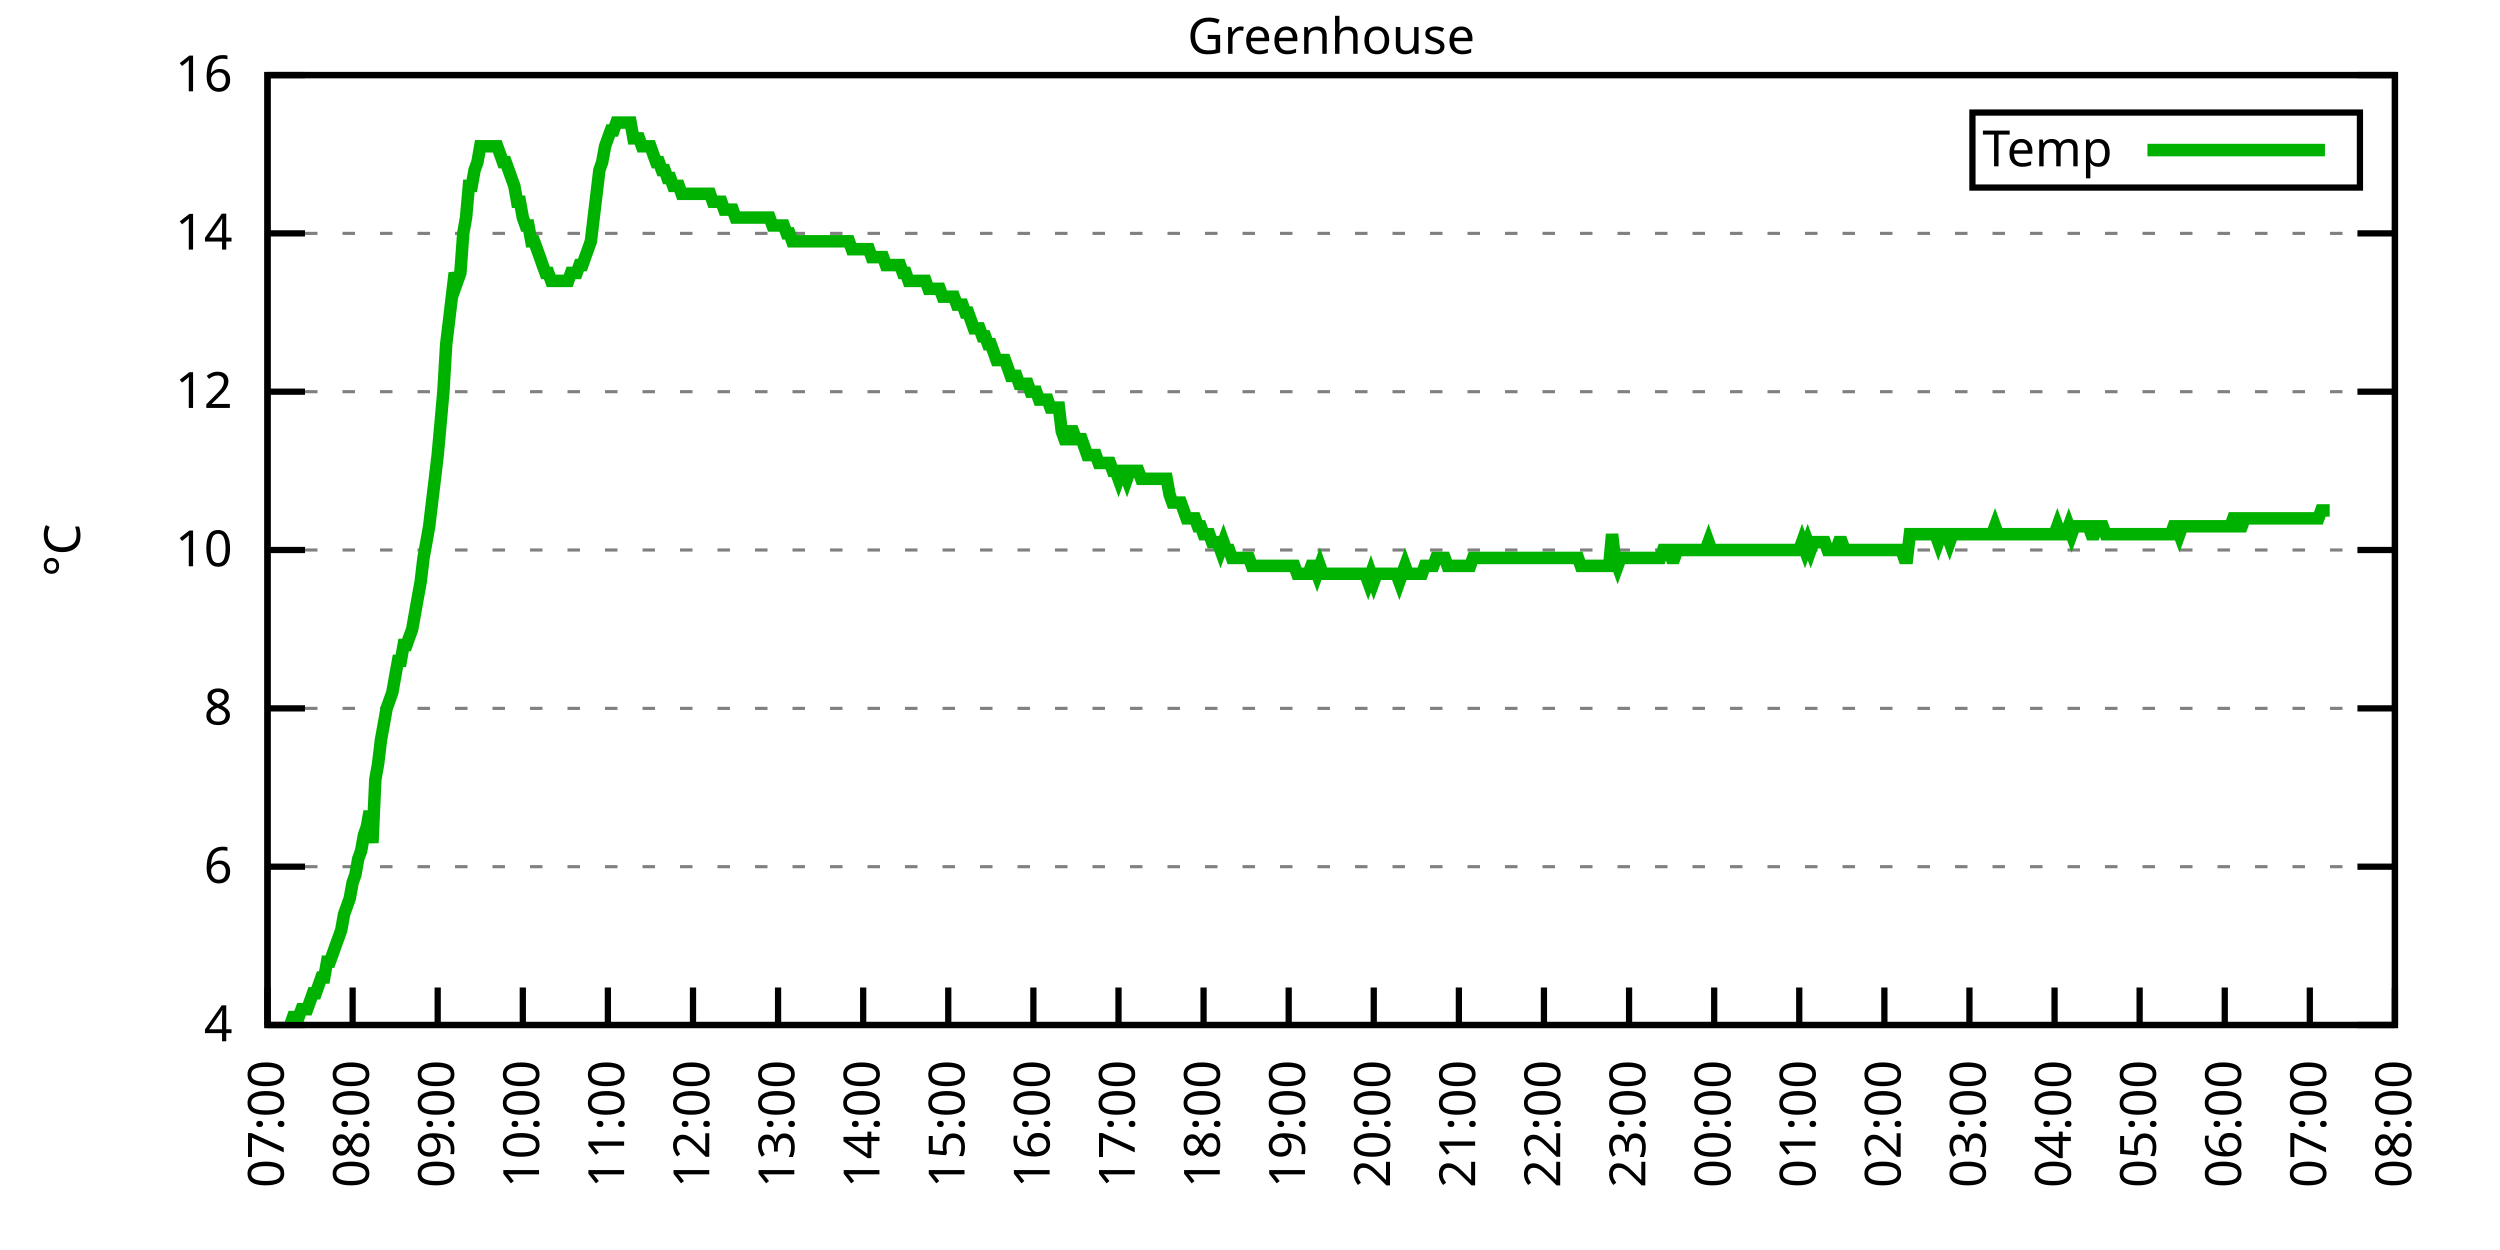
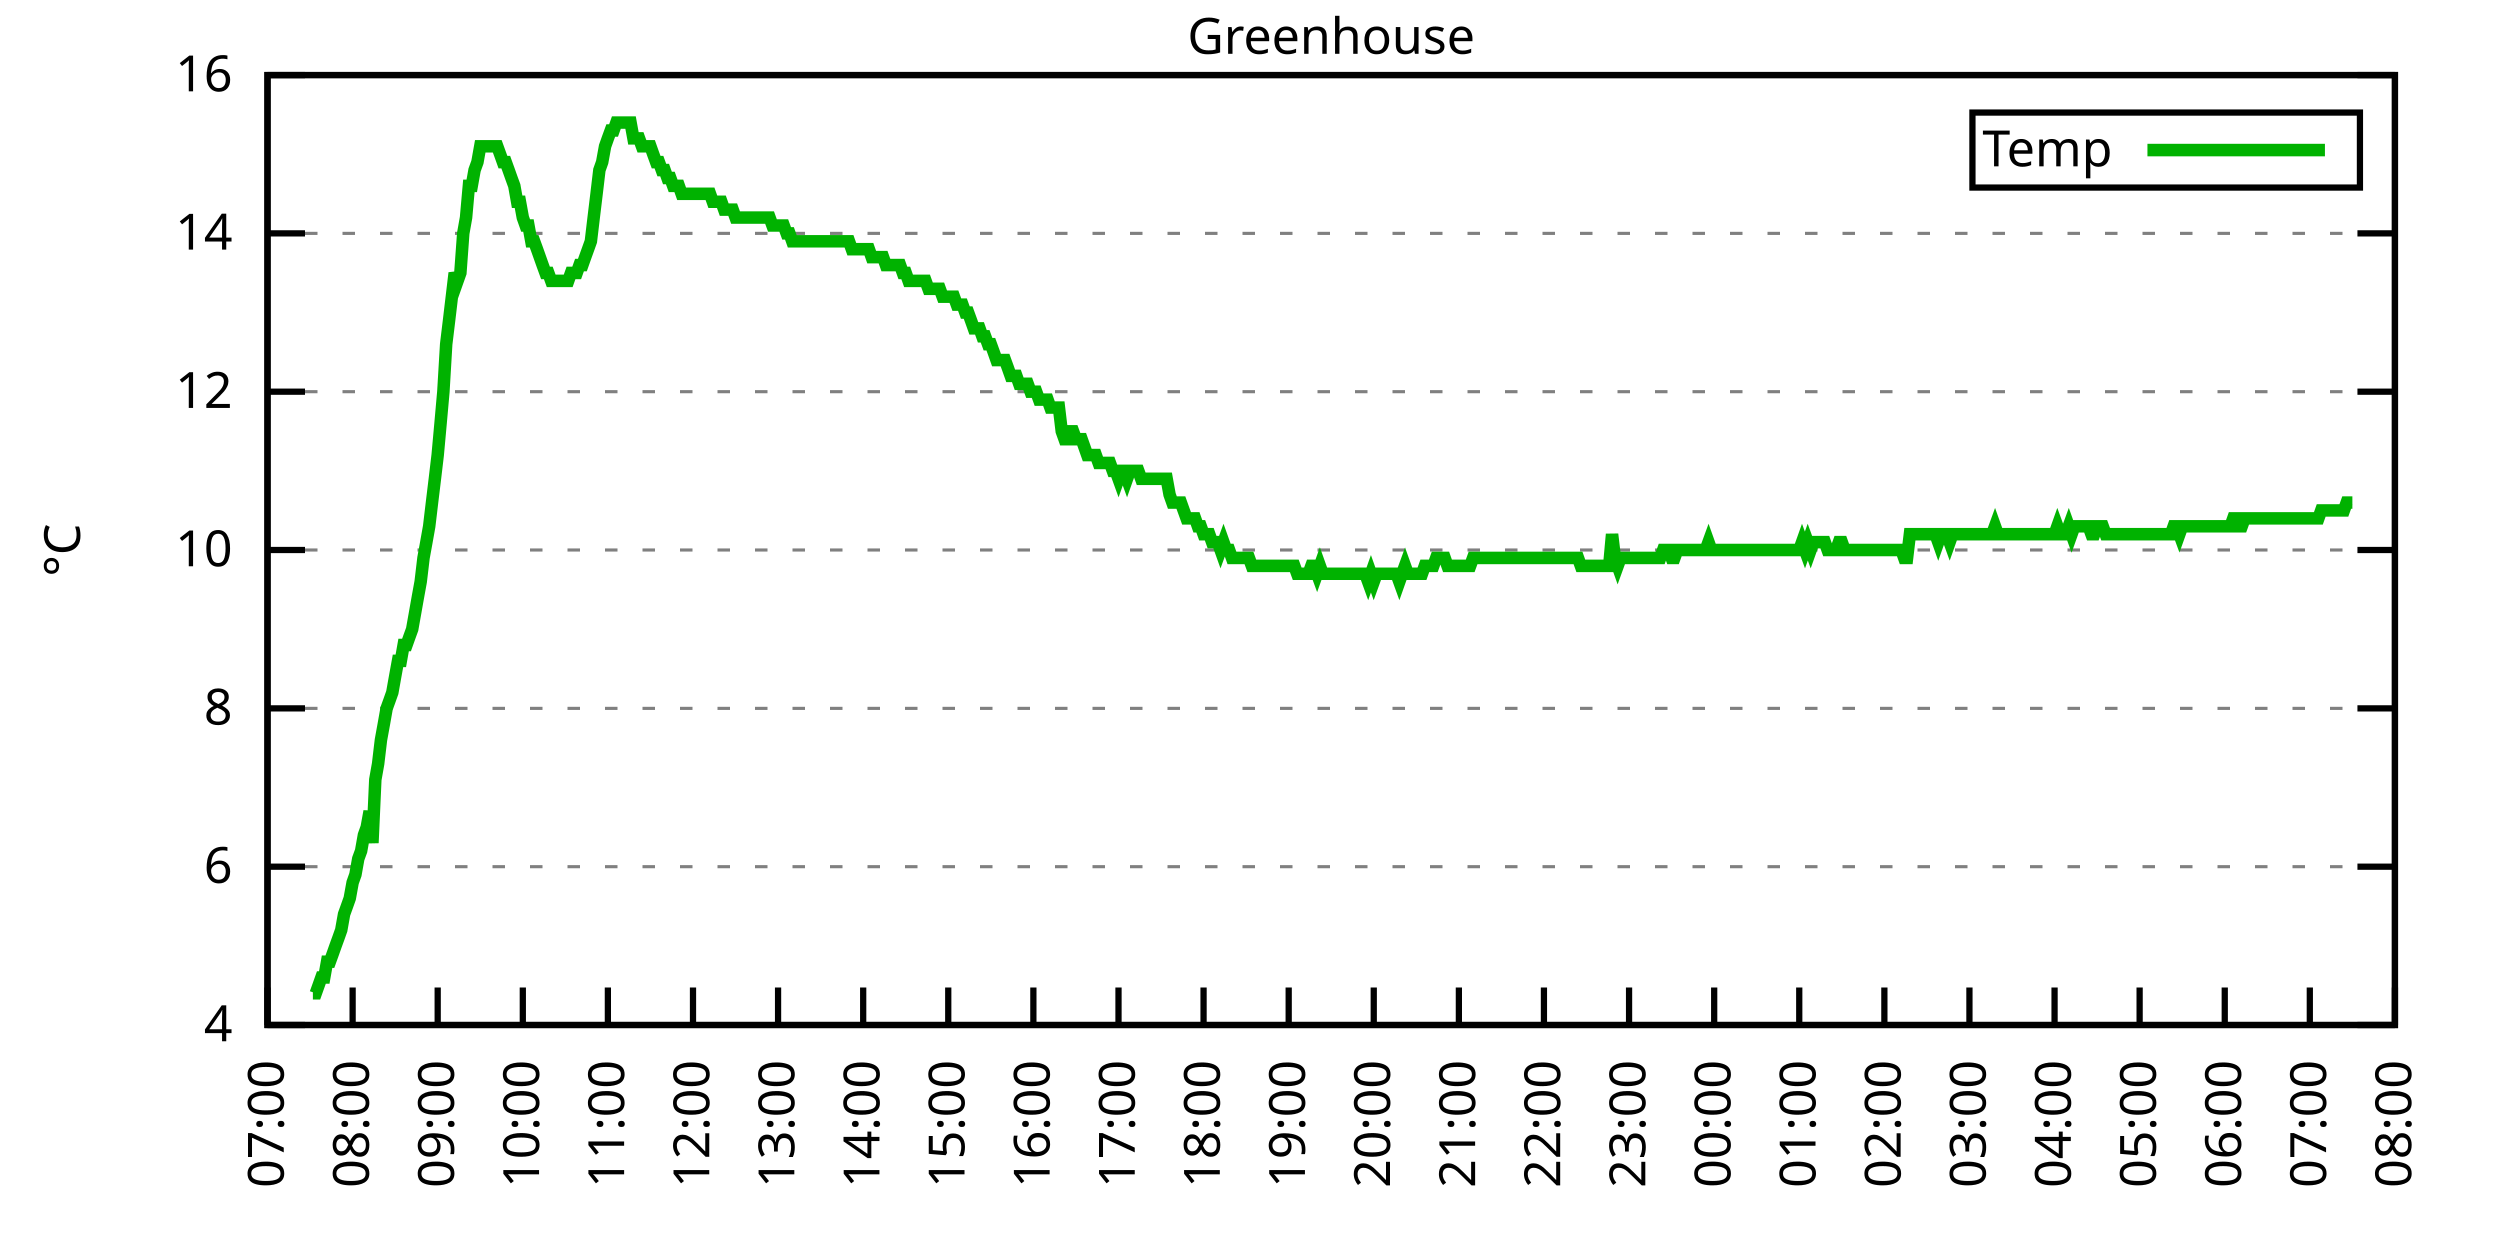
<svg xmlns="http://www.w3.org/2000/svg" xmlns:xlink="http://www.w3.org/1999/xlink" width="400" height="200" viewBox="0 0 400 200">
  <g id="gnuplot_canvas">
    <rect x="0" y="0" width="400" height="200" fill="none" />
    <defs>
      <circle id="gpDot" r="0.5" stroke-width="0.5" stroke="currentColor" />
      <path id="gpPt0" stroke-width="0.333" stroke="currentColor" d="M-1,0 h2 M0,-1 v2" />
      <path id="gpPt1" stroke-width="0.333" stroke="currentColor" d="M-1,-1 L1,1 M1,-1 L-1,1" />
      <path id="gpPt2" stroke-width="0.333" stroke="currentColor" d="M-1,0 L1,0 M0,-1 L0,1 M-1,-1 L1,1 M-1,1 L1,-1" />
      <rect id="gpPt3" stroke-width="0.333" stroke="currentColor" x="-1" y="-1" width="2" height="2" />
      <rect id="gpPt4" stroke-width="0.333" stroke="currentColor" fill="currentColor" x="-1" y="-1" width="2" height="2" />
      <circle id="gpPt5" stroke-width="0.333" stroke="currentColor" cx="0" cy="0" r="1" />
      <use xlink:href="#gpPt5" id="gpPt6" fill="currentColor" stroke="none" />
      <path id="gpPt7" stroke-width="0.333" stroke="currentColor" d="M0,-1.33 L-1.33,0.67 L1.33,0.67 z" />
      <use xlink:href="#gpPt7" id="gpPt8" fill="currentColor" stroke="none" />
      <use xlink:href="#gpPt7" id="gpPt9" stroke="currentColor" transform="rotate(180)" />
      <use xlink:href="#gpPt9" id="gpPt10" fill="currentColor" stroke="none" />
      <use xlink:href="#gpPt3" id="gpPt11" stroke="currentColor" transform="rotate(45)" />
      <use xlink:href="#gpPt11" id="gpPt12" fill="currentColor" stroke="none" />
      <path id="gpPt13" stroke-width="0.333" stroke="currentColor" d="M0,1.330 L1.265,0.411 L0.782,-1.067 L-0.782,-1.076 L-1.265,0.411 z" />
      <use xlink:href="#gpPt13" id="gpPt14" fill="currentColor" stroke="none" />
      <filter id="textbox" filterUnits="objectBoundingBox" x="0" y="0" height="1" width="1">
        <feFlood flood-color="white" flood-opacity="1" result="bgnd" />
        <feComposite in="SourceGraphic" in2="bgnd" operator="atop" />
      </filter>
      <filter id="greybox" filterUnits="objectBoundingBox" x="0" y="0" height="1" width="1">
        <feFlood flood-color="lightgrey" flood-opacity="1" result="grey" />
        <feComposite in="SourceGraphic" in2="grey" operator="atop" />
      </filter>
    </defs>
    <g fill="none" color="white" stroke="currentColor" stroke-width="1.00" stroke-linecap="butt" stroke-linejoin="miter">
</g>
    <g fill="none" color="black" stroke="currentColor" stroke-width="1.00" stroke-linecap="butt" stroke-linejoin="miter">
      <g stroke="none" shape-rendering="crispEdges">
        <polygon fill="rgb(255, 255, 255)" points="42.80,164.00 383.18,164.00 383.18,12.02 42.80,12.02 " />
      </g>
    </g>
    <g fill="none" color="black" stroke="currentColor" stroke-width="1.00" stroke-linecap="butt" stroke-linejoin="miter">
</g>
    <g fill="none" color="black" stroke="black" stroke-width="0.50" stroke-linecap="butt" stroke-linejoin="miter">
</g>
    <g fill="none" color="gray" stroke="currentColor" stroke-width="0.50" stroke-linecap="butt" stroke-linejoin="miter">
      <path stroke="gray" stroke-dasharray="2,4" class="gridline" d="M42.80,164.00 L383.19,164.00  " />
    </g>
    <g fill="none" color="gray" stroke="gray" stroke-width="1.00" stroke-linecap="butt" stroke-linejoin="miter">
</g>
    <g fill="none" color="black" stroke="currentColor" stroke-width="1.00" stroke-linecap="butt" stroke-linejoin="miter">
      <path stroke="black" d="M42.80,164.00 L48.80,164.00 M383.19,164.00 L377.19,164.00  " />
      <g transform="translate(37.20,166.60)" stroke="none" fill="black" font-family="Sans" font-size="8.00" text-anchor="end">
        <text>
          <tspan font-family="Sans"> 4</tspan>
        </text>
      </g>
    </g>
    <g fill="none" color="black" stroke="currentColor" stroke-width="1.00" stroke-linecap="butt" stroke-linejoin="miter">
</g>
    <g fill="none" color="black" stroke="black" stroke-width="0.50" stroke-linecap="butt" stroke-linejoin="miter">
</g>
    <g fill="none" color="gray" stroke="currentColor" stroke-width="0.50" stroke-linecap="butt" stroke-linejoin="miter">
      <path stroke="gray" stroke-dasharray="2,4" class="gridline" d="M42.80,138.67 L383.19,138.67  " />
    </g>
    <g fill="none" color="gray" stroke="gray" stroke-width="1.00" stroke-linecap="butt" stroke-linejoin="miter">
</g>
    <g fill="none" color="black" stroke="currentColor" stroke-width="1.00" stroke-linecap="butt" stroke-linejoin="miter">
      <path stroke="black" d="M42.80,138.67 L48.80,138.67 M383.19,138.67 L377.19,138.67  " />
      <g transform="translate(37.20,141.27)" stroke="none" fill="black" font-family="Sans" font-size="8.00" text-anchor="end">
        <text>
          <tspan font-family="Sans"> 6</tspan>
        </text>
      </g>
    </g>
    <g fill="none" color="black" stroke="currentColor" stroke-width="1.00" stroke-linecap="butt" stroke-linejoin="miter">
</g>
    <g fill="none" color="black" stroke="black" stroke-width="0.50" stroke-linecap="butt" stroke-linejoin="miter">
</g>
    <g fill="none" color="gray" stroke="currentColor" stroke-width="0.50" stroke-linecap="butt" stroke-linejoin="miter">
      <path stroke="gray" stroke-dasharray="2,4" class="gridline" d="M42.80,113.34 L383.19,113.34  " />
    </g>
    <g fill="none" color="gray" stroke="gray" stroke-width="1.00" stroke-linecap="butt" stroke-linejoin="miter">
</g>
    <g fill="none" color="black" stroke="currentColor" stroke-width="1.00" stroke-linecap="butt" stroke-linejoin="miter">
      <path stroke="black" d="M42.80,113.34 L48.80,113.34 M383.19,113.34 L377.19,113.34  " />
      <g transform="translate(37.20,115.94)" stroke="none" fill="black" font-family="Sans" font-size="8.00" text-anchor="end">
        <text>
          <tspan font-family="Sans"> 8</tspan>
        </text>
      </g>
    </g>
    <g fill="none" color="black" stroke="currentColor" stroke-width="1.00" stroke-linecap="butt" stroke-linejoin="miter">
</g>
    <g fill="none" color="black" stroke="black" stroke-width="0.50" stroke-linecap="butt" stroke-linejoin="miter">
</g>
    <g fill="none" color="gray" stroke="currentColor" stroke-width="0.50" stroke-linecap="butt" stroke-linejoin="miter">
      <path stroke="gray" stroke-dasharray="2,4" class="gridline" d="M42.80,88.00 L383.19,88.00  " />
    </g>
    <g fill="none" color="gray" stroke="gray" stroke-width="1.00" stroke-linecap="butt" stroke-linejoin="miter">
</g>
    <g fill="none" color="black" stroke="currentColor" stroke-width="1.00" stroke-linecap="butt" stroke-linejoin="miter">
      <path stroke="black" d="M42.80,88.00 L48.80,88.00 M383.19,88.00 L377.19,88.00  " />
      <g transform="translate(37.20,90.60)" stroke="none" fill="black" font-family="Sans" font-size="8.00" text-anchor="end">
        <text>
          <tspan font-family="Sans"> 10</tspan>
        </text>
      </g>
    </g>
    <g fill="none" color="black" stroke="currentColor" stroke-width="1.00" stroke-linecap="butt" stroke-linejoin="miter">
</g>
    <g fill="none" color="black" stroke="black" stroke-width="0.50" stroke-linecap="butt" stroke-linejoin="miter">
</g>
    <g fill="none" color="gray" stroke="currentColor" stroke-width="0.50" stroke-linecap="butt" stroke-linejoin="miter">
      <path stroke="gray" stroke-dasharray="2,4" class="gridline" d="M42.80,62.67 L383.19,62.67  " />
    </g>
    <g fill="none" color="gray" stroke="gray" stroke-width="1.00" stroke-linecap="butt" stroke-linejoin="miter">
</g>
    <g fill="none" color="black" stroke="currentColor" stroke-width="1.00" stroke-linecap="butt" stroke-linejoin="miter">
      <path stroke="black" d="M42.80,62.67 L48.80,62.67 M383.19,62.67 L377.19,62.67  " />
      <g transform="translate(37.20,65.27)" stroke="none" fill="black" font-family="Sans" font-size="8.00" text-anchor="end">
        <text>
          <tspan font-family="Sans"> 12</tspan>
        </text>
      </g>
    </g>
    <g fill="none" color="black" stroke="currentColor" stroke-width="1.00" stroke-linecap="butt" stroke-linejoin="miter">
</g>
    <g fill="none" color="black" stroke="black" stroke-width="0.50" stroke-linecap="butt" stroke-linejoin="miter">
</g>
    <g fill="none" color="gray" stroke="currentColor" stroke-width="0.50" stroke-linecap="butt" stroke-linejoin="miter">
      <path stroke="gray" stroke-dasharray="2,4" class="gridline" d="M42.80,37.34 L383.19,37.34  " />
    </g>
    <g fill="none" color="gray" stroke="gray" stroke-width="1.00" stroke-linecap="butt" stroke-linejoin="miter">
</g>
    <g fill="none" color="black" stroke="currentColor" stroke-width="1.00" stroke-linecap="butt" stroke-linejoin="miter">
      <path stroke="black" d="M42.80,37.34 L48.80,37.34 M383.19,37.34 L377.19,37.34  " />
      <g transform="translate(37.20,39.94)" stroke="none" fill="black" font-family="Sans" font-size="8.00" text-anchor="end">
        <text>
          <tspan font-family="Sans"> 14</tspan>
        </text>
      </g>
    </g>
    <g fill="none" color="black" stroke="currentColor" stroke-width="1.00" stroke-linecap="butt" stroke-linejoin="miter">
</g>
    <g fill="none" color="black" stroke="black" stroke-width="0.50" stroke-linecap="butt" stroke-linejoin="miter">
</g>
    <g fill="none" color="gray" stroke="currentColor" stroke-width="0.50" stroke-linecap="butt" stroke-linejoin="miter">
      <path stroke="gray" stroke-dasharray="2,4" class="gridline" d="M42.80,12.01 L383.19,12.01  " />
    </g>
    <g fill="none" color="gray" stroke="gray" stroke-width="1.00" stroke-linecap="butt" stroke-linejoin="miter">
</g>
    <g fill="none" color="black" stroke="currentColor" stroke-width="1.00" stroke-linecap="butt" stroke-linejoin="miter">
      <path stroke="black" d="M42.80,12.01 L48.80,12.01 M383.19,12.01 L377.19,12.01  " />
      <g transform="translate(37.20,14.61)" stroke="none" fill="black" font-family="Sans" font-size="8.00" text-anchor="end">
        <text>
          <tspan font-family="Sans"> 16</tspan>
        </text>
      </g>
    </g>
    <g fill="none" color="black" stroke="currentColor" stroke-width="1.00" stroke-linecap="butt" stroke-linejoin="miter">
      <path stroke="black" d="M42.80,164.00 L42.80,158.00  " />
      <g transform="translate(45.40,169.60) rotate(270.00)" stroke="none" fill="black" font-family="Sans" font-size="8.00" text-anchor="end">
        <text>
          <tspan font-family="Sans">07:00</tspan>
        </text>
      </g>
    </g>
    <g fill="none" color="black" stroke="currentColor" stroke-width="1.00" stroke-linecap="butt" stroke-linejoin="miter">
      <path stroke="black" d="M56.42,164.00 L56.42,158.00  " />
      <g transform="translate(59.02,169.60) rotate(270.00)" stroke="none" fill="black" font-family="Sans" font-size="8.00" text-anchor="end">
        <text>
          <tspan font-family="Sans">08:00</tspan>
        </text>
      </g>
    </g>
    <g fill="none" color="black" stroke="currentColor" stroke-width="1.00" stroke-linecap="butt" stroke-linejoin="miter">
      <path stroke="black" d="M70.03,164.00 L70.03,158.00  " />
      <g transform="translate(72.63,169.60) rotate(270.00)" stroke="none" fill="black" font-family="Sans" font-size="8.00" text-anchor="end">
        <text>
          <tspan font-family="Sans">09:00</tspan>
        </text>
      </g>
    </g>
    <g fill="none" color="black" stroke="currentColor" stroke-width="1.00" stroke-linecap="butt" stroke-linejoin="miter">
      <path stroke="black" d="M83.65,164.00 L83.65,158.00  " />
      <g transform="translate(86.25,169.60) rotate(270.00)" stroke="none" fill="black" font-family="Sans" font-size="8.00" text-anchor="end">
        <text>
          <tspan font-family="Sans">10:00</tspan>
        </text>
      </g>
    </g>
    <g fill="none" color="black" stroke="currentColor" stroke-width="1.00" stroke-linecap="butt" stroke-linejoin="miter">
      <path stroke="black" d="M97.26,164.00 L97.26,158.00  " />
      <g transform="translate(99.86,169.60) rotate(270.00)" stroke="none" fill="black" font-family="Sans" font-size="8.00" text-anchor="end">
        <text>
          <tspan font-family="Sans">11:00</tspan>
        </text>
      </g>
    </g>
    <g fill="none" color="black" stroke="currentColor" stroke-width="1.00" stroke-linecap="butt" stroke-linejoin="miter">
      <path stroke="black" d="M110.88,164.00 L110.88,158.00  " />
      <g transform="translate(113.48,169.60) rotate(270.00)" stroke="none" fill="black" font-family="Sans" font-size="8.00" text-anchor="end">
        <text>
          <tspan font-family="Sans">12:00</tspan>
        </text>
      </g>
    </g>
    <g fill="none" color="black" stroke="currentColor" stroke-width="1.00" stroke-linecap="butt" stroke-linejoin="miter">
      <path stroke="black" d="M124.49,164.00 L124.49,158.00  " />
      <g transform="translate(127.09,169.60) rotate(270.00)" stroke="none" fill="black" font-family="Sans" font-size="8.00" text-anchor="end">
        <text>
          <tspan font-family="Sans">13:00</tspan>
        </text>
      </g>
    </g>
    <g fill="none" color="black" stroke="currentColor" stroke-width="1.00" stroke-linecap="butt" stroke-linejoin="miter">
      <path stroke="black" d="M138.11,164.00 L138.11,158.00  " />
      <g transform="translate(140.71,169.60) rotate(270.00)" stroke="none" fill="black" font-family="Sans" font-size="8.00" text-anchor="end">
        <text>
          <tspan font-family="Sans">14:00</tspan>
        </text>
      </g>
    </g>
    <g fill="none" color="black" stroke="currentColor" stroke-width="1.00" stroke-linecap="butt" stroke-linejoin="miter">
      <path stroke="black" d="M151.72,164.00 L151.72,158.00  " />
      <g transform="translate(154.32,169.60) rotate(270.00)" stroke="none" fill="black" font-family="Sans" font-size="8.00" text-anchor="end">
        <text>
          <tspan font-family="Sans">15:00</tspan>
        </text>
      </g>
    </g>
    <g fill="none" color="black" stroke="currentColor" stroke-width="1.00" stroke-linecap="butt" stroke-linejoin="miter">
      <path stroke="black" d="M165.34,164.00 L165.34,158.00  " />
      <g transform="translate(167.94,169.60) rotate(270.00)" stroke="none" fill="black" font-family="Sans" font-size="8.00" text-anchor="end">
        <text>
          <tspan font-family="Sans">16:00</tspan>
        </text>
      </g>
    </g>
    <g fill="none" color="black" stroke="currentColor" stroke-width="1.00" stroke-linecap="butt" stroke-linejoin="miter">
      <path stroke="black" d="M178.96,164.00 L178.96,158.00  " />
      <g transform="translate(181.56,169.60) rotate(270.00)" stroke="none" fill="black" font-family="Sans" font-size="8.00" text-anchor="end">
        <text>
          <tspan font-family="Sans">17:00</tspan>
        </text>
      </g>
    </g>
    <g fill="none" color="black" stroke="currentColor" stroke-width="1.00" stroke-linecap="butt" stroke-linejoin="miter">
      <path stroke="black" d="M192.57,164.00 L192.57,158.00  " />
      <g transform="translate(195.17,169.60) rotate(270.00)" stroke="none" fill="black" font-family="Sans" font-size="8.00" text-anchor="end">
        <text>
          <tspan font-family="Sans">18:00</tspan>
        </text>
      </g>
    </g>
    <g fill="none" color="black" stroke="currentColor" stroke-width="1.00" stroke-linecap="butt" stroke-linejoin="miter">
      <path stroke="black" d="M206.19,164.00 L206.19,158.00  " />
      <g transform="translate(208.79,169.60) rotate(270.00)" stroke="none" fill="black" font-family="Sans" font-size="8.00" text-anchor="end">
        <text>
          <tspan font-family="Sans">19:00</tspan>
        </text>
      </g>
    </g>
    <g fill="none" color="black" stroke="currentColor" stroke-width="1.00" stroke-linecap="butt" stroke-linejoin="miter">
      <path stroke="black" d="M219.80,164.00 L219.80,158.00  " />
      <g transform="translate(222.40,169.60) rotate(270.00)" stroke="none" fill="black" font-family="Sans" font-size="8.00" text-anchor="end">
        <text>
          <tspan font-family="Sans">20:00</tspan>
        </text>
      </g>
    </g>
    <g fill="none" color="black" stroke="currentColor" stroke-width="1.00" stroke-linecap="butt" stroke-linejoin="miter">
      <path stroke="black" d="M233.42,164.00 L233.42,158.00  " />
      <g transform="translate(236.02,169.60) rotate(270.00)" stroke="none" fill="black" font-family="Sans" font-size="8.00" text-anchor="end">
        <text>
          <tspan font-family="Sans">21:00</tspan>
        </text>
      </g>
    </g>
    <g fill="none" color="black" stroke="currentColor" stroke-width="1.00" stroke-linecap="butt" stroke-linejoin="miter">
      <path stroke="black" d="M247.03,164.00 L247.03,158.00  " />
      <g transform="translate(249.63,169.60) rotate(270.00)" stroke="none" fill="black" font-family="Sans" font-size="8.00" text-anchor="end">
        <text>
          <tspan font-family="Sans">22:00</tspan>
        </text>
      </g>
    </g>
    <g fill="none" color="black" stroke="currentColor" stroke-width="1.00" stroke-linecap="butt" stroke-linejoin="miter">
      <path stroke="black" d="M260.65,164.00 L260.65,158.00  " />
      <g transform="translate(263.25,169.60) rotate(270.00)" stroke="none" fill="black" font-family="Sans" font-size="8.00" text-anchor="end">
        <text>
          <tspan font-family="Sans">23:00</tspan>
        </text>
      </g>
    </g>
    <g fill="none" color="black" stroke="currentColor" stroke-width="1.00" stroke-linecap="butt" stroke-linejoin="miter">
      <path stroke="black" d="M274.27,164.00 L274.27,158.00  " />
      <g transform="translate(276.87,169.60) rotate(270.00)" stroke="none" fill="black" font-family="Sans" font-size="8.00" text-anchor="end">
        <text>
          <tspan font-family="Sans">00:00</tspan>
        </text>
      </g>
    </g>
    <g fill="none" color="black" stroke="currentColor" stroke-width="1.00" stroke-linecap="butt" stroke-linejoin="miter">
      <path stroke="black" d="M287.88,164.00 L287.88,158.00  " />
      <g transform="translate(290.48,169.60) rotate(270.00)" stroke="none" fill="black" font-family="Sans" font-size="8.00" text-anchor="end">
        <text>
          <tspan font-family="Sans">01:00</tspan>
        </text>
      </g>
    </g>
    <g fill="none" color="black" stroke="currentColor" stroke-width="1.00" stroke-linecap="butt" stroke-linejoin="miter">
      <path stroke="black" d="M301.50,164.00 L301.50,158.00  " />
      <g transform="translate(304.10,169.60) rotate(270.00)" stroke="none" fill="black" font-family="Sans" font-size="8.00" text-anchor="end">
        <text>
          <tspan font-family="Sans">02:00</tspan>
        </text>
      </g>
    </g>
    <g fill="none" color="black" stroke="currentColor" stroke-width="1.00" stroke-linecap="butt" stroke-linejoin="miter">
      <path stroke="black" d="M315.11,164.00 L315.11,158.00  " />
      <g transform="translate(317.71,169.60) rotate(270.00)" stroke="none" fill="black" font-family="Sans" font-size="8.00" text-anchor="end">
        <text>
          <tspan font-family="Sans">03:00</tspan>
        </text>
      </g>
    </g>
    <g fill="none" color="black" stroke="currentColor" stroke-width="1.00" stroke-linecap="butt" stroke-linejoin="miter">
      <path stroke="black" d="M328.73,164.00 L328.73,158.00  " />
      <g transform="translate(331.33,169.60) rotate(270.00)" stroke="none" fill="black" font-family="Sans" font-size="8.00" text-anchor="end">
        <text>
          <tspan font-family="Sans">04:00</tspan>
        </text>
      </g>
    </g>
    <g fill="none" color="black" stroke="currentColor" stroke-width="1.00" stroke-linecap="butt" stroke-linejoin="miter">
      <path stroke="black" d="M342.34,164.00 L342.34,158.00  " />
      <g transform="translate(344.94,169.60) rotate(270.00)" stroke="none" fill="black" font-family="Sans" font-size="8.00" text-anchor="end">
        <text>
          <tspan font-family="Sans">05:00</tspan>
        </text>
      </g>
    </g>
    <g fill="none" color="black" stroke="currentColor" stroke-width="1.00" stroke-linecap="butt" stroke-linejoin="miter">
      <path stroke="black" d="M355.96,164.00 L355.96,158.00  " />
      <g transform="translate(358.56,169.60) rotate(270.00)" stroke="none" fill="black" font-family="Sans" font-size="8.00" text-anchor="end">
        <text>
          <tspan font-family="Sans">06:00</tspan>
        </text>
      </g>
    </g>
    <g fill="none" color="black" stroke="currentColor" stroke-width="1.00" stroke-linecap="butt" stroke-linejoin="miter">
      <path stroke="black" d="M369.57,164.00 L369.57,158.00  " />
      <g transform="translate(372.17,169.60) rotate(270.00)" stroke="none" fill="black" font-family="Sans" font-size="8.00" text-anchor="end">
        <text>
          <tspan font-family="Sans">07:00</tspan>
        </text>
      </g>
    </g>
    <g fill="none" color="black" stroke="currentColor" stroke-width="1.00" stroke-linecap="butt" stroke-linejoin="miter">
      <path stroke="black" d="M383.19,164.00 L383.19,158.00  " />
      <g transform="translate(385.79,169.60) rotate(270.00)" stroke="none" fill="black" font-family="Sans" font-size="8.00" text-anchor="end">
        <text>
          <tspan font-family="Sans">08:00</tspan>
        </text>
      </g>
    </g>
    <g fill="none" color="black" stroke="currentColor" stroke-width="1.00" stroke-linecap="butt" stroke-linejoin="miter">
</g>
    <g fill="none" color="black" stroke="currentColor" stroke-width="1.00" stroke-linecap="butt" stroke-linejoin="miter">
      <path stroke="black" d="M42.80,12.01 L42.80,164.00 L383.19,164.00 L383.19,12.01 L42.80,12.01 Z  " />
    </g>
    <g fill="none" color="black" stroke="currentColor" stroke-width="1.00" stroke-linecap="butt" stroke-linejoin="miter">
</g>
    <g fill="none" color="black" stroke="currentColor" stroke-width="1.00" stroke-linecap="butt" stroke-linejoin="miter">
      <path stroke="black" d="M315.59,30.01 L315.59,18.01 L377.59,18.01 L377.59,30.01 L315.59,30.01 Z  " />
    </g>
    <g id="Greenhouse_plot_1">
      <g fill="none" color="white" stroke="black" stroke-width="2.00" stroke-linecap="butt" stroke-linejoin="miter">
</g>
      <g fill="none" color="black" stroke="currentColor" stroke-width="2.00" stroke-linecap="butt" stroke-linejoin="miter">
        <g transform="translate(337.99,26.61)" stroke="none" fill="black" font-family="Sans" font-size="8.00" text-anchor="end">
          <text>
            <tspan font-family="Sans">Temp</tspan>
          </text>
        </g>
      </g>
      <g fill="none" color="black" stroke="currentColor" stroke-width="2.00" stroke-linecap="butt" stroke-linejoin="miter">
-         <path stroke="rgb(  0, 178,   0)" d="M343.59,24.01 L371.99,24.01 M46.43,164.00 L46.88,162.73 L47.34,162.73 L47.79,162.73 L48.25,161.47 L48.70,161.47   L49.15,161.47 L49.61,160.20 L50.06,158.93 L50.52,158.93 L50.97,157.67 L51.42,156.40 L51.88,156.40 L52.33,153.87   L52.78,153.87 L53.24,152.60 L53.69,151.33 L54.15,150.07 L54.60,148.80 L55.05,146.27 L55.51,145.00 L55.96,143.73   L56.42,141.20 L56.87,139.93 L57.32,137.40 L57.78,136.14 L58.23,133.60 L58.68,132.34 L59.14,129.80 L59.59,134.87   L60.05,124.74 L60.50,122.20 L60.95,118.40 L61.41,115.87 L61.86,113.34 L62.32,112.07 L62.77,110.80 L63.22,108.27   L63.68,105.74 L64.13,105.74 L64.58,103.20 L65.04,103.20 L65.49,101.94 L65.95,100.67 L66.40,98.14 L66.85,95.60   L67.31,93.07 L67.76,89.27 L68.22,86.74 L68.67,84.21 L69.12,80.41 L69.58,76.61 L70.03,72.81 L70.49,67.74   L70.94,62.67 L71.39,55.07 L71.85,51.27 L72.30,47.47 L72.75,43.67 L73.21,44.94 L73.66,43.67 L74.12,37.34   L74.57,34.81 L75.02,29.74 L75.48,29.74 L75.93,27.21 L76.39,25.94 L76.84,23.41 L77.29,23.41 L77.75,23.41   L78.20,23.41 L78.65,23.41 L79.11,23.41 L79.56,23.41 L80.02,24.68 L80.47,25.94 L80.92,25.94 L81.38,27.21   L81.83,28.48 L82.29,29.74 L82.74,32.28 L83.19,32.28 L83.65,34.81 L84.10,36.08 L84.55,36.08 L85.01,38.61   L85.46,38.61 L85.92,39.87 L86.37,41.14 L86.82,42.41 L87.28,43.67 L87.73,43.67 L88.19,44.94 L88.64,44.94   L89.09,44.94 L89.55,44.94 L90.00,44.94 L90.45,44.94 L90.91,44.94 L91.36,43.67 L91.82,43.67 L92.27,43.67   L92.72,42.41 L93.18,42.41 L93.63,41.14 L94.09,39.87 L94.54,38.61 L94.99,34.81 L95.45,31.01 L95.90,27.21   L96.35,25.94 L96.81,23.41 L97.26,22.14 L97.72,20.88 L98.17,20.88 L98.62,19.61 L99.08,19.61 L99.53,19.61   L99.99,19.61 L100.44,19.61 L100.89,19.61 L101.35,22.14 L101.80,22.14 L102.25,22.14 L102.71,23.41 L103.16,23.41   L103.62,23.41 L104.07,23.41 L104.52,24.68 L104.98,25.94 L105.43,25.94 L105.89,27.21 L106.34,27.21 L106.79,28.48   L107.25,28.48 L107.70,29.74 L108.15,29.74 L108.61,29.74 L109.06,31.01 L109.52,31.01 L109.97,31.01 L110.42,31.01   L110.88,31.01 L111.33,31.01 L111.79,31.01 L112.24,31.01 L112.69,31.01 L113.15,31.01 L113.60,31.01 L114.05,32.28   L114.51,32.28 L114.96,32.28 L115.42,32.28 L115.87,33.54 L116.32,33.54 L116.78,33.54 L117.23,33.54 L117.69,34.81   L118.14,34.81 L118.59,34.81 L119.05,34.81 L119.50,34.81 L119.96,34.81 L120.41,34.81 L120.86,34.81 L121.32,34.81   L121.77,34.81 L122.22,34.81 L122.68,34.81 L123.13,34.81 L123.59,36.08 L124.04,36.08 L124.49,36.08 L124.95,36.08   L125.40,36.08 L125.86,37.34 L126.31,37.34 L126.76,38.61 L127.22,38.61 L127.67,38.61 L128.12,38.61 L128.58,38.61   L129.03,38.61 L129.49,38.61 L129.94,38.61 L130.39,38.61 L130.85,38.61 L131.30,38.61 L131.76,38.61 L132.21,38.61   L132.66,38.61 L133.12,38.61 L133.57,38.61 L134.02,38.61 L134.48,38.61 L134.93,38.61 L135.39,38.61 L135.84,38.61   L136.29,39.87 L136.75,39.87 L137.20,39.87 L137.66,39.87 L138.11,39.87 L138.56,39.87 L139.02,39.87 L139.47,41.14   L139.92,41.14 L140.38,41.14 L140.83,41.14 L141.29,41.14 L141.74,42.41 L142.19,42.41 L142.65,42.41 L143.10,42.41   L143.56,42.41 L144.01,42.41 L144.46,43.67 L144.92,43.67 L145.37,44.94 L145.82,44.94 L146.28,44.94 L146.73,44.94   L147.19,44.94 L147.64,44.94 L148.09,44.94 L148.55,46.21 L149.00,46.21 L149.46,46.21 L149.91,46.21 L150.36,46.21   L150.82,47.47 L151.27,47.47 L151.72,47.47 L152.18,47.47 L152.63,47.47 L153.09,48.74 L153.54,48.74 L153.99,48.74   L154.45,50.01 L154.90,50.01 L155.36,51.27 L155.81,52.54 L156.26,52.54 L156.72,52.54 L157.17,53.81 L157.62,53.81   L158.08,55.07 L158.53,55.07 L158.99,56.34 L159.44,57.61 L159.89,57.61 L160.35,57.61 L160.80,57.61 L161.26,58.87   L161.71,60.14 L162.16,60.14 L162.62,60.14 L163.07,61.41 L163.52,61.41 L163.98,61.41 L164.43,61.41 L164.89,62.67   L165.34,62.67 L165.79,62.67 L166.25,63.94 L166.70,63.94 L167.16,63.94 L167.61,63.94 L168.06,65.21 L168.52,65.21   L168.97,65.21 L169.43,65.21 L169.88,69.01 L170.33,70.27 L170.79,70.27 L171.24,69.01 L171.69,69.01 L172.15,70.27   L172.60,70.27 L173.06,70.27 L173.51,71.54 L173.96,72.81 L174.42,72.81 L174.87,72.81 L175.33,72.81 L175.78,74.07   L176.23,74.07 L176.69,74.07 L177.14,74.07 L177.59,74.07 L178.05,75.34 L178.50,75.34 L178.96,76.61 L179.41,75.34   L179.86,75.34 L180.32,76.61 L180.77,75.34 L181.23,75.34 L181.68,75.34 L182.13,75.34 L182.59,76.61 L183.04,76.61   L183.49,76.61 L183.95,76.61 L184.40,76.61 L184.86,76.61 L185.31,76.61 L185.76,76.61 L186.22,76.61 L186.67,76.61   L187.13,79.14 L187.58,80.41 L188.03,80.41 L188.49,80.41 L188.94,80.41 L189.39,81.67 L189.85,82.94 L190.30,82.94   L190.76,82.94 L191.21,82.94 L191.66,84.21 L192.12,84.21 L192.57,85.47 L193.03,85.47 L193.48,85.47 L193.93,86.74   L194.39,86.74 L194.84,86.74 L195.29,88.00 L195.75,86.74 L196.20,88.00 L196.66,88.00 L197.11,89.27 L197.56,89.27   L198.02,89.27 L198.47,89.27 L198.93,89.27 L199.38,89.27 L199.83,89.27 L200.29,90.54 L200.74,90.54 L201.19,90.54   L201.65,90.54 L202.10,90.54 L202.56,90.54 L203.01,90.54 L203.46,90.54 L203.92,90.54 L204.37,90.54 L204.83,90.54   L205.28,90.54 L205.73,90.54 L206.19,90.54 L206.64,90.54 L207.09,90.54 L207.55,91.80 L208.00,91.80 L208.46,91.80   L208.91,91.80 L209.36,91.80 L209.82,90.54 L210.27,90.54 L210.73,91.80 L211.18,90.54 L211.63,91.80 L212.09,91.80   L212.54,91.80 L213.00,91.80 L213.45,91.80 L213.90,91.80 L214.36,91.80 L214.81,91.80 L215.26,91.80 L215.72,91.80   L216.17,91.80 L216.63,91.80 L217.08,91.80 L217.53,91.80 L217.99,91.80 L218.44,91.80 L218.90,93.07 L219.35,91.80   L219.80,93.07 L220.26,91.80 L220.71,91.80 L221.16,91.80 L221.62,91.80 L222.07,91.80 L222.53,91.80 L222.98,91.80   L223.43,91.80 L223.89,93.07 L224.34,91.80 L224.80,90.54 L225.25,91.80 L225.70,91.80 L226.16,91.80 L226.61,91.80   L227.06,91.80 L227.52,91.80 L227.97,90.54 L228.43,90.54 L228.88,90.54 L229.33,90.54 L229.79,89.27 L230.24,89.27   L230.70,89.27 L231.15,89.27 L231.60,90.54 L232.06,90.54 L232.51,90.54 L232.96,90.54 L233.42,90.54 L233.87,90.54   L234.33,90.54 L234.78,90.54 L235.23,90.54 L235.69,89.27 L236.14,89.27 L236.60,89.27 L237.05,89.27 L237.50,89.27   L237.96,89.27 L238.41,89.27 L238.86,89.27 L239.32,89.27 L239.77,89.27 L240.23,89.27 L240.68,89.27 L241.13,89.27   L241.59,89.27 L242.04,89.27 L242.50,89.27 L242.95,89.27 L243.40,89.27 L243.86,89.27 L244.31,89.27 L244.76,89.27   L245.22,89.27 L245.67,89.27 L246.13,89.27 L246.58,89.27 L247.03,89.27 L247.49,89.27 L247.94,89.27 L248.40,89.27   L248.85,89.27 L249.30,89.27 L249.76,89.27 L250.21,89.27 L250.66,89.27 L251.12,89.27 L251.57,89.27 L252.03,89.27   L252.48,89.27 L252.93,90.54 L253.39,90.54 L253.84,90.54 L254.30,90.54 L254.75,90.54 L255.20,90.54 L255.66,90.54   L256.11,90.54 L256.56,90.54 L257.02,90.54 L257.47,90.54 L257.93,85.47 L258.38,89.27 L258.83,90.54 L259.29,89.27   L259.74,89.27 L260.20,89.27 L260.65,89.27 L261.10,89.27 L261.56,89.27 L262.01,89.27 L262.47,89.27 L262.92,89.27   L263.37,89.27 L263.83,89.27 L264.28,89.27 L264.73,89.27 L265.19,89.27 L265.64,89.27 L266.10,88.00 L266.55,88.00   L267.00,88.00 L267.46,89.27 L267.91,89.27 L268.37,88.00 L268.82,88.00 L269.27,88.00 L269.73,88.00 L270.18,88.00   L270.63,88.00 L271.09,88.00 L271.54,88.00 L272.00,88.00 L272.45,88.00 L272.90,88.00 L273.36,86.74 L273.81,88.00   L274.27,88.00 L274.72,88.00 L275.17,88.00 L275.63,88.00 L276.08,88.00 L276.53,88.00 L276.99,88.00 L277.44,88.00   L277.90,88.00 L278.35,88.00 L278.80,88.00 L279.26,88.00 L279.71,88.00 L280.17,88.00 L280.62,88.00 L281.07,88.00   L281.53,88.00 L281.98,88.00 L282.43,88.00 L282.89,88.00 L283.34,88.00 L283.80,88.00 L284.25,88.00 L284.70,88.00   L285.16,88.00 L285.61,88.00 L286.07,88.00 L286.52,88.00 L286.97,88.00 L287.43,88.00 L287.88,88.00 L288.33,86.74   L288.79,88.00 L289.24,86.74 L289.70,88.00 L290.15,86.74 L290.60,86.74 L291.06,86.74 L291.51,86.74 L291.97,86.74   L292.42,88.00 L292.87,88.00 L293.33,88.00 L293.78,88.00 L294.23,86.74 L294.69,86.74 L295.14,88.00 L295.60,88.00   L296.05,88.00 L296.50,88.00 L296.96,88.00 L297.41,88.00 L297.87,88.00 L298.32,88.00 L298.77,88.00 L299.23,88.00   L299.68,88.00 L300.13,88.00 L300.59,88.00 L301.04,88.00 L301.50,88.00 L301.95,88.00 L302.40,88.00 L302.86,88.00   L303.31,88.00 L303.77,88.00 L304.22,88.00 L304.67,89.27 L305.13,89.27 L305.58,85.47 L306.03,85.47 L306.49,85.47   L306.94,85.47 L307.40,85.47 L307.85,85.47 L308.30,85.47 L308.76,85.47 L309.21,85.47 L309.67,85.47 L310.12,86.74   L310.57,85.47 L311.03,85.47 L311.48,85.47 L311.94,86.74 L312.39,85.47 L312.84,85.47 L313.30,85.47 L313.75,85.47   L314.20,85.47 L314.66,85.47 L315.11,85.47 L315.57,85.47 L316.02,85.47 L316.47,85.47 L316.93,85.47 L317.38,85.47   L317.84,85.47 L318.29,85.47 L318.74,85.47 L319.20,84.21 L319.65,85.47 L320.10,85.47 L320.56,85.47 L321.01,85.47   L321.47,85.47 L321.92,85.47 L322.37,85.47 L322.83,85.47 L323.28,85.47 L323.74,85.47 L324.19,85.47 L324.64,85.47   L325.10,85.47 L325.55,85.47 L326.00,85.47 L326.46,85.47 L326.91,85.47 L327.37,85.47 L327.82,85.47 L328.27,85.47   L328.73,85.47 L329.18,84.21 L329.64,85.47 L330.09,85.47 L330.54,85.47 L331.00,84.21 L331.45,85.47 L331.90,84.21   L332.36,84.21 L332.81,84.21 L333.27,84.21 L333.72,84.21 L334.17,84.21 L334.63,85.47 L335.08,85.47 L335.54,84.21   L335.99,84.21 L336.44,84.21 L336.90,85.47 L337.35,85.47 L337.80,85.47 L338.26,85.47 L338.71,85.47 L339.17,85.47   L339.62,85.47 L340.07,85.47 L340.53,85.47 L340.98,85.47 L341.44,85.47 L341.89,85.47 L342.34,85.47 L342.80,85.47   L343.25,85.47 L343.70,85.47 L344.16,85.47 L344.61,85.47 L345.07,85.47 L345.52,85.47 L345.97,85.47 L346.43,85.47   L346.88,85.47 L347.34,85.47 L347.79,84.21 L348.24,84.21 L348.70,85.47 L349.15,84.21 L349.60,84.21 L350.06,84.21   L350.51,84.21 L350.97,84.21 L351.42,84.21 L351.87,84.21 L352.33,84.21 L352.78,84.21 L353.24,84.21 L353.69,84.21   L354.14,84.21 L354.60,84.21 L355.05,84.21 L355.50,84.21 L355.96,84.21 L356.41,84.21 L356.87,84.21 L357.32,82.94   L357.77,82.94 L358.23,84.21 L358.68,84.21 L359.14,82.94 L359.59,82.94 L360.04,82.94 L360.50,82.94 L360.95,82.94   L361.41,82.94 L361.86,82.94 L362.31,82.94 L362.77,82.94 L363.22,82.94 L363.67,82.94 L364.13,82.94 L364.58,82.94   L365.04,82.94 L365.49,82.94 L365.94,82.94 L366.40,82.94 L366.85,82.94 L367.31,82.94 L367.76,82.94 L368.21,82.94   L368.67,82.94 L369.12,82.94 L369.57,82.94 L370.03,82.94 L370.48,82.94 L370.94,82.94 L371.39,81.67 L371.84,81.67   L372.30,81.67 L372.75,81.67  " />
+         <path stroke="rgb(  0, 178,   0)" d="M343.59,24.01 L371.99,24.01 M50.06,158.93 L50.52,158.93 L50.97,157.67 L51.42,156.40 L51.88,156.40 L52.33,153.87   L52.78,153.87 L53.24,152.60 L53.69,151.33 L54.15,150.07 L54.60,148.80 L55.05,146.27 L55.51,145.00 L55.96,143.73   L56.42,141.20 L56.87,139.93 L57.32,137.40 L57.78,136.14 L58.23,133.60 L58.68,132.34 L59.14,129.80 L59.59,134.87   L60.05,124.74 L60.50,122.20 L60.95,118.40 L61.41,115.87 L61.86,113.34 L62.32,112.07 L62.77,110.80 L63.22,108.27   L63.68,105.74 L64.13,105.74 L64.58,103.20 L65.04,103.20 L65.49,101.94 L65.95,100.67 L66.40,98.14 L66.85,95.60   L67.31,93.07 L67.76,89.27 L68.22,86.74 L68.67,84.21 L69.12,80.41 L69.58,76.61 L70.03,72.81 L70.49,67.74   L70.94,62.67 L71.39,55.07 L71.85,51.27 L72.30,47.47 L72.75,43.67 L73.21,44.94 L73.66,43.67 L74.12,37.34   L74.57,34.81 L75.02,29.74 L75.48,29.74 L75.93,27.21 L76.39,25.94 L76.84,23.41 L77.29,23.41 L77.75,23.41   L78.20,23.41 L78.65,23.41 L79.11,23.41 L79.56,23.41 L80.02,24.68 L80.47,25.94 L80.92,25.94 L81.38,27.21   L81.83,28.48 L82.29,29.74 L82.74,32.28 L83.19,32.28 L83.65,34.81 L84.10,36.08 L84.55,36.08 L85.01,38.61   L85.46,38.61 L85.92,39.87 L86.37,41.14 L86.82,42.41 L87.28,43.67 L87.73,43.67 L88.19,44.94 L88.64,44.94   L89.09,44.94 L89.55,44.94 L90.00,44.94 L90.45,44.94 L90.91,44.94 L91.36,43.67 L91.82,43.67 L92.27,43.67   L92.72,42.41 L93.18,42.41 L93.63,41.14 L94.09,39.87 L94.54,38.61 L94.99,34.81 L95.45,31.01 L95.90,27.21   L96.35,25.94 L96.81,23.41 L97.26,22.14 L97.72,20.88 L98.17,20.88 L98.62,19.61 L99.08,19.61 L99.53,19.61   L99.99,19.61 L100.44,19.61 L100.89,19.61 L101.35,22.14 L101.80,22.14 L102.25,22.14 L102.71,23.41 L103.16,23.41   L103.62,23.41 L104.07,23.41 L104.52,24.68 L104.98,25.94 L105.43,25.94 L105.89,27.21 L106.34,27.21 L106.79,28.48   L107.25,28.48 L107.70,29.74 L108.15,29.74 L108.61,29.74 L109.06,31.01 L109.52,31.01 L109.97,31.01 L110.42,31.01   L110.88,31.01 L111.33,31.01 L111.79,31.01 L112.24,31.01 L112.69,31.01 L113.15,31.01 L113.60,31.01 L114.05,32.28   L114.51,32.28 L114.96,32.28 L115.42,32.28 L115.87,33.54 L116.32,33.54 L116.78,33.54 L117.23,33.54 L117.69,34.81   L118.14,34.81 L118.59,34.81 L119.05,34.81 L119.50,34.81 L119.96,34.81 L120.41,34.81 L120.86,34.81 L121.32,34.81   L121.77,34.81 L122.22,34.81 L122.68,34.81 L123.13,34.81 L123.59,36.08 L124.04,36.08 L124.49,36.08 L124.95,36.08   L125.40,36.08 L125.86,37.34 L126.31,37.34 L126.76,38.61 L127.22,38.61 L127.67,38.61 L128.12,38.61 L128.58,38.61   L129.03,38.61 L129.49,38.61 L129.94,38.61 L130.39,38.61 L130.85,38.61 L131.30,38.61 L131.76,38.61 L132.21,38.61   L132.66,38.61 L133.12,38.61 L133.57,38.61 L134.02,38.61 L134.48,38.61 L134.93,38.61 L135.39,38.61 L135.84,38.61   L136.29,39.87 L136.75,39.87 L137.20,39.87 L137.66,39.87 L138.11,39.87 L138.56,39.87 L139.02,39.87 L139.47,41.14   L139.92,41.14 L140.38,41.14 L140.83,41.14 L141.29,41.14 L141.74,42.41 L142.19,42.41 L142.65,42.41 L143.10,42.41   L143.56,42.41 L144.01,42.41 L144.46,43.67 L144.92,43.67 L145.37,44.94 L145.82,44.94 L146.28,44.94 L146.73,44.94   L147.19,44.94 L147.64,44.94 L148.09,44.94 L148.55,46.21 L149.00,46.21 L149.46,46.21 L149.91,46.21 L150.36,46.21   L150.82,47.47 L151.27,47.47 L151.72,47.47 L152.18,47.47 L152.63,47.47 L153.09,48.74 L153.54,48.74 L153.99,48.74   L154.45,50.01 L154.90,50.01 L155.36,51.27 L155.81,52.54 L156.26,52.54 L156.72,52.54 L157.17,53.81 L157.62,53.81   L158.08,55.07 L158.53,55.07 L158.99,56.34 L159.44,57.61 L159.89,57.61 L160.35,57.61 L160.80,57.61 L161.26,58.87   L161.71,60.14 L162.16,60.14 L162.62,60.14 L163.07,61.41 L163.52,61.41 L163.98,61.41 L164.43,61.41 L164.89,62.67   L165.34,62.67 L165.79,62.67 L166.25,63.94 L166.70,63.94 L167.16,63.94 L167.61,63.94 L168.06,65.21 L168.52,65.21   L168.97,65.21 L169.43,65.21 L169.88,69.01 L170.33,70.27 L170.79,70.27 L171.24,69.01 L171.69,69.01 L172.15,70.27   L172.60,70.27 L173.06,70.27 L173.51,71.54 L173.96,72.81 L174.42,72.81 L174.87,72.81 L175.33,72.81 L175.78,74.07   L176.23,74.07 L176.69,74.07 L177.14,74.07 L177.59,74.07 L178.05,75.34 L178.50,75.34 L178.96,76.61 L179.41,75.34   L179.86,75.34 L180.32,76.61 L180.77,75.34 L181.23,75.34 L181.68,75.34 L182.13,75.34 L182.59,76.61 L183.04,76.61   L183.49,76.61 L183.95,76.61 L184.40,76.61 L184.86,76.61 L185.31,76.61 L185.76,76.61 L186.22,76.61 L186.67,76.61   L187.13,79.14 L187.58,80.41 L188.03,80.41 L188.49,80.41 L188.94,80.41 L189.39,81.67 L189.85,82.94 L190.30,82.94   L190.76,82.94 L191.21,82.94 L191.66,84.21 L192.12,84.21 L192.57,85.47 L193.03,85.47 L193.48,85.47 L193.93,86.74   L194.39,86.74 L194.84,86.74 L195.29,88.00 L195.75,86.74 L196.20,88.00 L196.66,88.00 L197.11,89.27 L197.56,89.27   L198.02,89.27 L198.47,89.27 L198.93,89.27 L199.38,89.27 L199.83,89.27 L200.29,90.54 L200.74,90.54 L201.19,90.54   L201.65,90.54 L202.10,90.54 L202.56,90.54 L203.01,90.54 L203.46,90.54 L203.92,90.54 L204.37,90.54 L204.83,90.54   L205.28,90.54 L205.73,90.54 L206.19,90.54 L206.64,90.54 L207.09,90.54 L207.55,91.80 L208.00,91.80 L208.46,91.80   L208.91,91.80 L209.36,91.80 L209.82,90.54 L210.27,90.54 L210.73,91.80 L211.18,90.54 L211.63,91.80 L212.09,91.80   L212.54,91.80 L213.00,91.80 L213.45,91.80 L213.90,91.80 L214.36,91.80 L214.81,91.80 L215.26,91.80 L215.72,91.80   L216.17,91.80 L216.63,91.80 L217.08,91.80 L217.53,91.80 L217.99,91.80 L218.44,91.80 L218.90,93.07 L219.35,91.80   L219.80,93.07 L220.26,91.80 L220.71,91.80 L221.16,91.80 L221.62,91.80 L222.07,91.80 L222.53,91.80 L222.98,91.80   L223.43,91.80 L223.89,93.07 L224.34,91.80 L224.80,90.54 L225.25,91.80 L225.70,91.80 L226.16,91.80 L226.61,91.80   L227.06,91.80 L227.52,91.80 L227.97,90.54 L228.43,90.54 L228.88,90.54 L229.33,90.54 L229.79,89.27 L230.24,89.27   L230.70,89.27 L231.15,89.27 L231.60,90.54 L232.06,90.54 L232.51,90.54 L232.96,90.54 L233.42,90.54 L233.87,90.54   L234.33,90.54 L234.78,90.54 L235.23,90.54 L235.69,89.27 L236.14,89.27 L236.60,89.27 L237.05,89.27 L237.50,89.27   L237.96,89.27 L238.41,89.27 L238.86,89.27 L239.32,89.27 L239.77,89.27 L240.23,89.27 L240.68,89.27 L241.13,89.27   L241.59,89.27 L242.04,89.27 L242.50,89.27 L242.95,89.27 L243.40,89.27 L243.86,89.27 L244.31,89.27 L244.76,89.27   L245.22,89.27 L245.67,89.27 L246.13,89.27 L246.58,89.27 L247.03,89.27 L247.49,89.27 L247.94,89.27 L248.40,89.27   L248.85,89.27 L249.30,89.27 L249.76,89.27 L250.21,89.27 L250.66,89.27 L251.12,89.27 L251.57,89.27 L252.03,89.27   L252.48,89.27 L252.93,90.54 L253.39,90.54 L253.84,90.54 L254.30,90.54 L254.75,90.54 L255.20,90.54 L255.66,90.54   L256.11,90.54 L256.56,90.54 L257.02,90.54 L257.47,90.54 L257.93,85.47 L258.38,89.27 L258.83,90.54 L259.29,89.27   L259.74,89.27 L260.20,89.27 L260.65,89.27 L261.10,89.27 L261.56,89.27 L262.01,89.27 L262.47,89.27 L262.92,89.27   L263.37,89.27 L263.83,89.27 L264.28,89.27 L264.73,89.27 L265.19,89.27 L265.64,89.27 L266.10,88.00 L266.55,88.00   L267.00,88.00 L267.46,89.27 L267.91,89.27 L268.37,88.00 L268.82,88.00 L269.27,88.00 L269.73,88.00 L270.18,88.00   L270.63,88.00 L271.09,88.00 L271.54,88.00 L272.00,88.00 L272.45,88.00 L272.90,88.00 L273.36,86.74 L273.81,88.00   L274.27,88.00 L274.72,88.00 L275.17,88.00 L275.63,88.00 L276.08,88.00 L276.53,88.00 L276.99,88.00 L277.44,88.00   L277.90,88.00 L278.35,88.00 L278.80,88.00 L279.26,88.00 L279.71,88.00 L280.17,88.00 L280.62,88.00 L281.07,88.00   L281.53,88.00 L281.98,88.00 L282.43,88.00 L282.89,88.00 L283.34,88.00 L283.80,88.00 L284.25,88.00 L284.70,88.00   L285.16,88.00 L285.61,88.00 L286.07,88.00 L286.52,88.00 L286.97,88.00 L287.43,88.00 L287.88,88.00 L288.33,86.74   L288.79,88.00 L289.24,86.74 L289.70,88.00 L290.15,86.74 L290.60,86.74 L291.06,86.74 L291.51,86.74 L291.97,86.74   L292.42,88.00 L292.87,88.00 L293.33,88.00 L293.78,88.00 L294.23,86.74 L294.69,86.74 L295.14,88.00 L295.60,88.00   L296.05,88.00 L296.50,88.00 L296.96,88.00 L297.41,88.00 L297.87,88.00 L298.32,88.00 L298.77,88.00 L299.23,88.00   L299.68,88.00 L300.13,88.00 L300.59,88.00 L301.04,88.00 L301.50,88.00 L301.95,88.00 L302.40,88.00 L302.86,88.00   L303.31,88.00 L303.77,88.00 L304.22,88.00 L304.67,89.27 L305.13,89.27 L305.58,85.47 L306.03,85.47 L306.49,85.47   L306.94,85.47 L307.40,85.47 L307.85,85.47 L308.30,85.47 L308.76,85.47 L309.21,85.47 L309.67,85.47 L310.12,86.74   L310.57,85.47 L311.03,85.47 L311.48,85.47 L311.94,86.74 L312.39,85.47 L312.84,85.47 L313.30,85.47 L313.75,85.47   L314.20,85.47 L314.66,85.47 L315.11,85.47 L315.57,85.47 L316.02,85.47 L316.47,85.47 L316.93,85.47 L317.38,85.47   L317.84,85.47 L318.29,85.47 L318.74,85.47 L319.20,84.21 L319.65,85.47 L320.10,85.47 L320.56,85.47 L321.01,85.47   L321.47,85.47 L321.92,85.47 L322.37,85.47 L322.83,85.47 L323.28,85.47 L323.74,85.47 L324.19,85.47 L324.64,85.47   L325.10,85.47 L325.55,85.47 L326.00,85.47 L326.46,85.47 L326.91,85.47 L327.37,85.47 L327.82,85.47 L328.27,85.47   L328.73,85.47 L329.18,84.21 L329.64,85.47 L330.09,85.47 L330.54,85.47 L331.00,84.21 L331.45,85.47 L331.90,84.21   L332.36,84.21 L332.81,84.21 L333.27,84.21 L333.72,84.21 L334.17,84.21 L334.63,85.47 L335.08,85.47 L335.54,84.21   L335.99,84.21 L336.44,84.21 L336.90,85.47 L337.35,85.47 L337.80,85.47 L338.26,85.47 L338.71,85.47 L339.17,85.47   L339.62,85.47 L340.07,85.47 L340.53,85.47 L340.98,85.47 L341.44,85.47 L341.89,85.47 L342.34,85.47 L342.80,85.47   L343.25,85.47 L343.70,85.47 L344.16,85.47 L344.61,85.47 L345.07,85.47 L345.52,85.47 L345.97,85.47 L346.43,85.47   L346.88,85.47 L347.34,85.47 L347.79,84.21 L348.24,84.21 L348.70,85.47 L349.15,84.21 L349.60,84.21 L350.06,84.21   L350.51,84.21 L350.97,84.21 L351.42,84.21 L351.87,84.21 L352.33,84.21 L352.78,84.21 L353.24,84.21 L353.69,84.21   L354.14,84.21 L354.60,84.21 L355.05,84.21 L355.50,84.21 L355.96,84.21 L356.41,84.21 L356.87,84.21 L357.32,82.94   L357.77,82.94 L358.23,84.21 L358.68,84.21 L359.14,82.94 L359.59,82.94 L360.04,82.94 L360.50,82.94 L360.95,82.94   L361.41,82.94 L361.86,82.94 L362.31,82.94 L362.77,82.94 L363.22,82.94 L363.67,82.94 L364.13,82.94 L364.58,82.94   L365.04,82.94 L365.49,82.94 L365.94,82.94 L366.40,82.94 L366.85,82.94 L367.31,82.94 L367.76,82.94 L368.21,82.94   L368.67,82.94 L369.12,82.94 L369.57,82.94 L370.03,82.94 L370.48,82.94 L370.94,82.94 L371.39,81.67 L371.84,81.67   L372.30,81.67 L372.75,81.67 L373.21,81.67 L373.66,81.67 L374.11,81.67 L374.57,81.67 L375.02,81.67 L375.47,80.41   L375.93,80.41 L376.38,80.41  " />
      </g>
    </g>
    <g fill="none" color="black" stroke="currentColor" stroke-width="2.00" stroke-linecap="butt" stroke-linejoin="miter">
</g>
    <g fill="none" color="black" stroke="black" stroke-width="1.00" stroke-linecap="butt" stroke-linejoin="miter">
</g>
    <g fill="none" color="black" stroke="currentColor" stroke-width="1.00" stroke-linecap="butt" stroke-linejoin="miter">
      <path stroke="black" d="M42.80,12.01 L42.80,164.00 L383.19,164.00 L383.19,12.01 L42.80,12.01 Z  " />
      <g transform="translate(12.80,88.01) rotate(270.00)" stroke="none" fill="black" font-family="Sans" font-size="8.00" text-anchor="middle">
        <text>
          <tspan font-family="Sans">°C</tspan>
        </text>
      </g>
    </g>
    <g fill="none" color="black" stroke="currentColor" stroke-width="1.00" stroke-linecap="butt" stroke-linejoin="miter">
</g>
    <g fill="none" color="black" stroke="currentColor" stroke-width="1.00" stroke-linecap="butt" stroke-linejoin="miter">
      <g transform="translate(212.99,8.61)" stroke="none" fill="black" font-family="Sans" font-size="8.00" text-anchor="middle">
        <text>
          <tspan font-family="Sans">Greenhouse</tspan>
        </text>
      </g>
    </g>
    <g fill="none" color="black" stroke="currentColor" stroke-width="1.00" stroke-linecap="butt" stroke-linejoin="miter">
</g>
  </g>
</svg>
